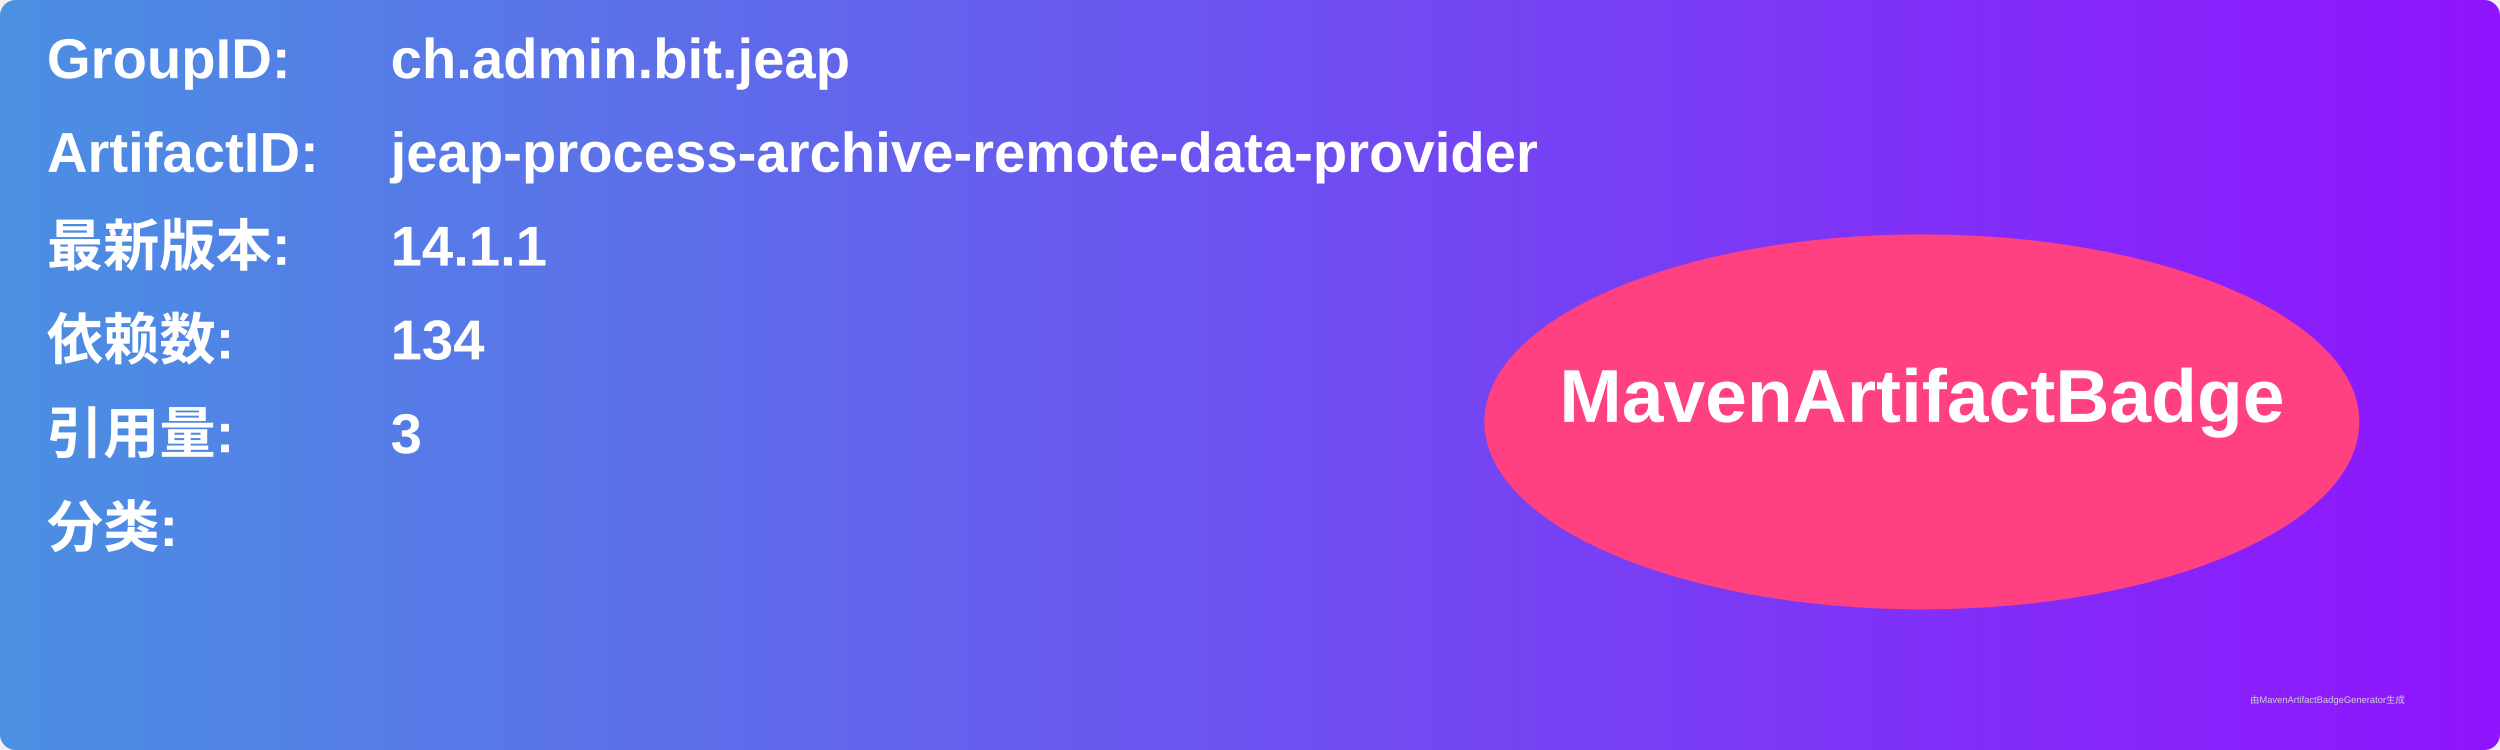
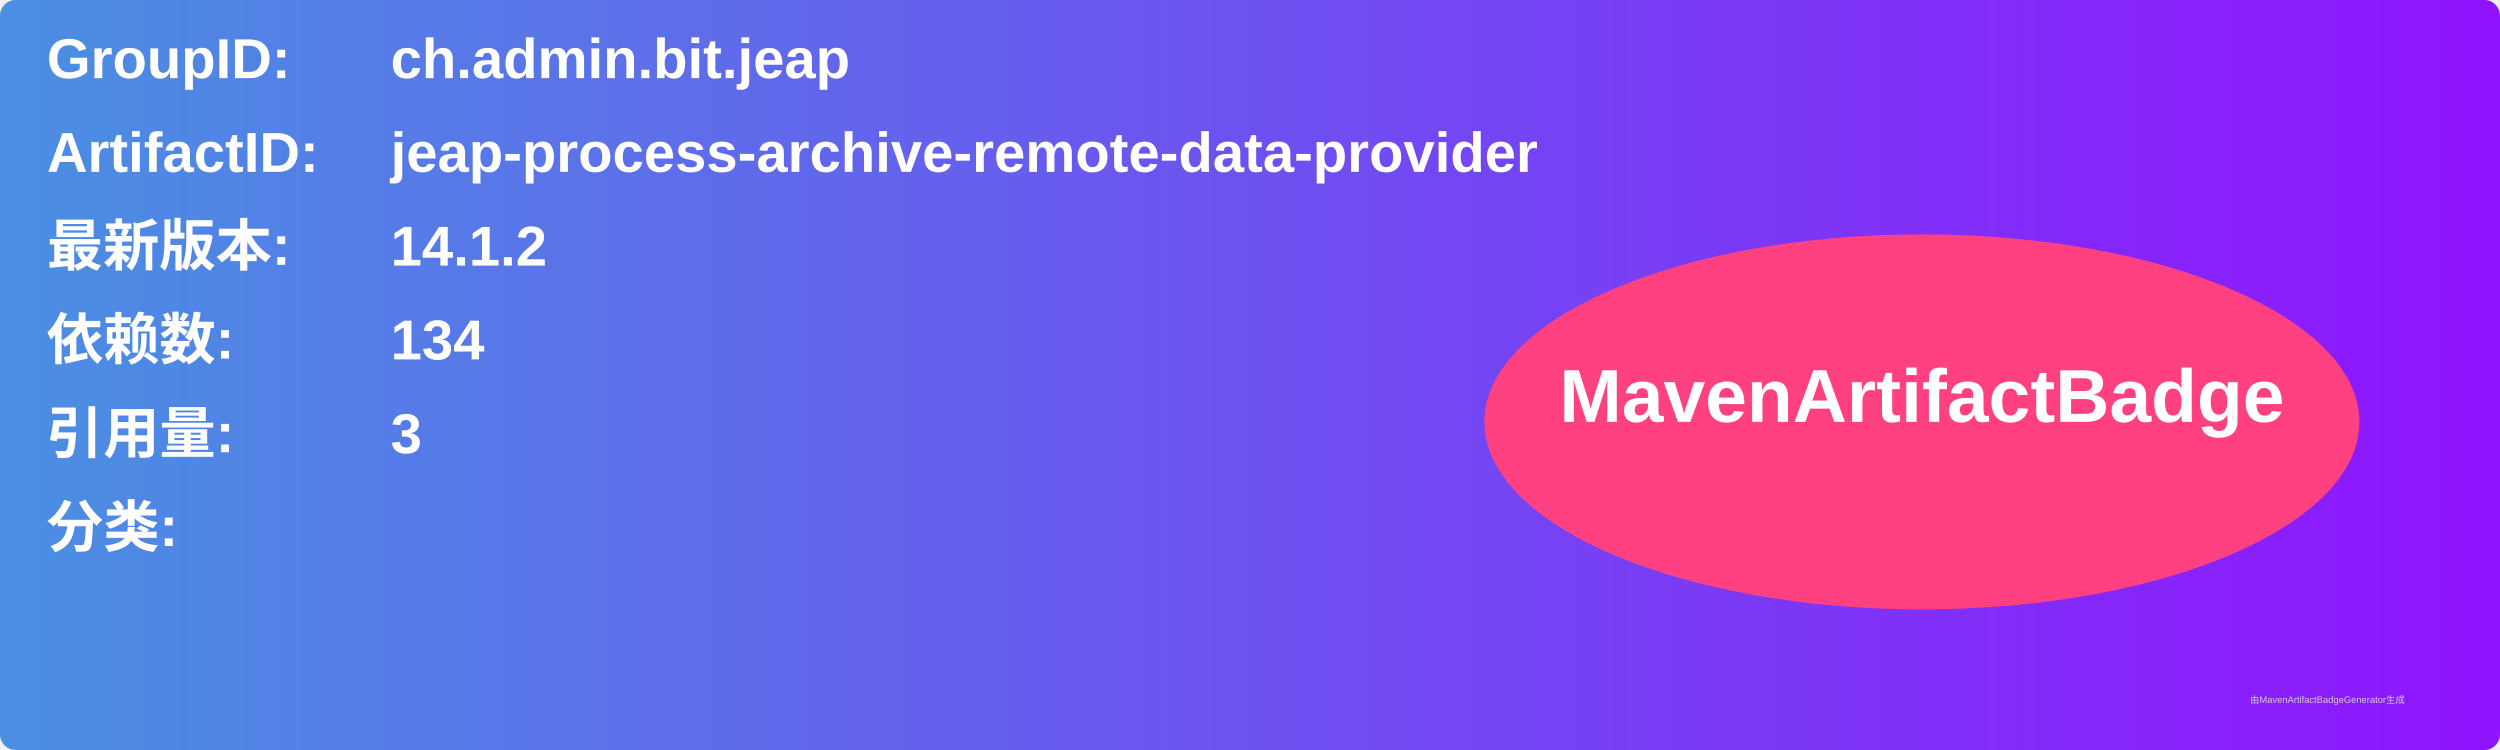
<svg xmlns="http://www.w3.org/2000/svg" width="800" height="240" viewBox="0 0 800 240">
  <linearGradient id="grad" x1="0%" y1="0%" x2="100%" y2="0%">
    <stop offset="0%" stop-color="#4a90e2" />
    <stop offset="100%" stop-color="#9013fe" />
  </linearGradient>
  <rect width="100%" height="100%" rx="5" ry="5" fill="url(#grad)" />
  <g transform="translate(15, 15)">
    <text x="0" y="10" font-family="Arial" font-size="18" fill="white" font-weight="bold" width="260">GroupID:</text>
    <text x="110" y="10" font-family="Arial" font-size="18" fill="white" font-weight="bold" width="460">ch.admin.bit.jeap</text>
    <text x="0" y="40" font-family="Arial" font-size="18" fill="white" font-weight="bold" width="260">ArtifactID:</text>
    <text x="110" y="40" font-family="Arial" font-size="18" fill="white" font-weight="bold" width="460">jeap-process-archive-remote-data-provider</text>
    <text x="0" y="70" font-family="Arial" font-size="18" fill="white" font-weight="bold">最新版本:</text>
    <text x="110" y="70" font-family="Arial" font-size="18" fill="white" font-weight="bold">
-       <tspan font-weight="bold">14.1.1</tspan>
+       <tspan font-weight="bold">14.1.2</tspan>
    </text>
    <text x="0" y="100" font-family="Arial" font-size="18" fill="white" font-weight="bold">依赖数: </text>
    <text x="110" y="100" font-family="Arial" font-size="18" fill="white">
      <tspan font-weight="bold">134</tspan>
    </text>
    <text x="0" y="130" font-family="Arial" font-size="18" fill="white" font-weight="bold">引用量: </text>
    <text x="110" y="130" font-family="Arial" font-size="18" fill="white">
      <tspan font-weight="bold">3</tspan>
    </text>
    <text x="0" y="160" font-family="Arial" font-size="18" fill="white" font-weight="bold">分类:</text>
    <text x="10" y="190" font-family="Arial" font-size="10" fill="white">
      <tspan font-weight="bold" />
    </text>
    <ellipse cx="600" cy="120" rx="140" ry="60" fill="#ff4081" />
    <text x="600" y="120" text-anchor="middle" font-family="Arial" font-size="24" fill="white" font-weight="bold">MavenArtifactBadge</text>
  </g>
  <text x="720" y="225" font-family="Arial" font-size="3" fill="#d0d0d0">由MavenArtifactBadgeGenerator生成</text>
</svg>
